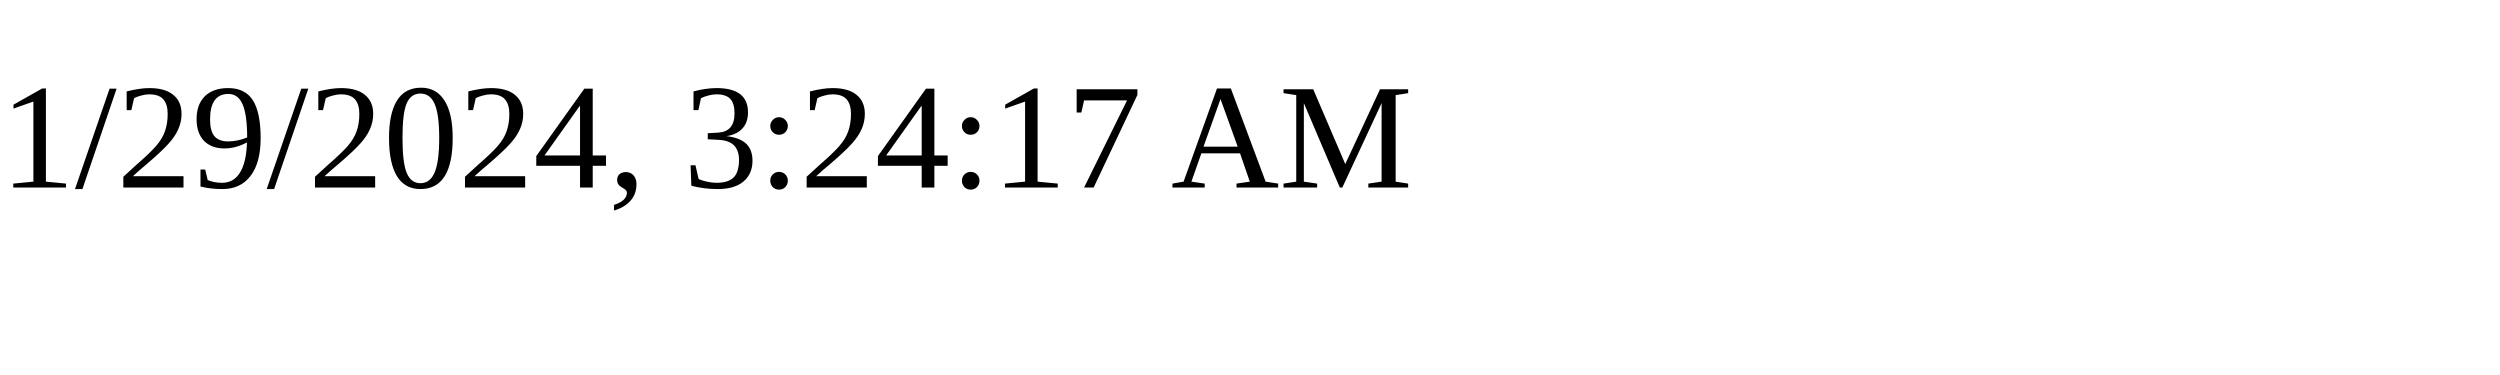
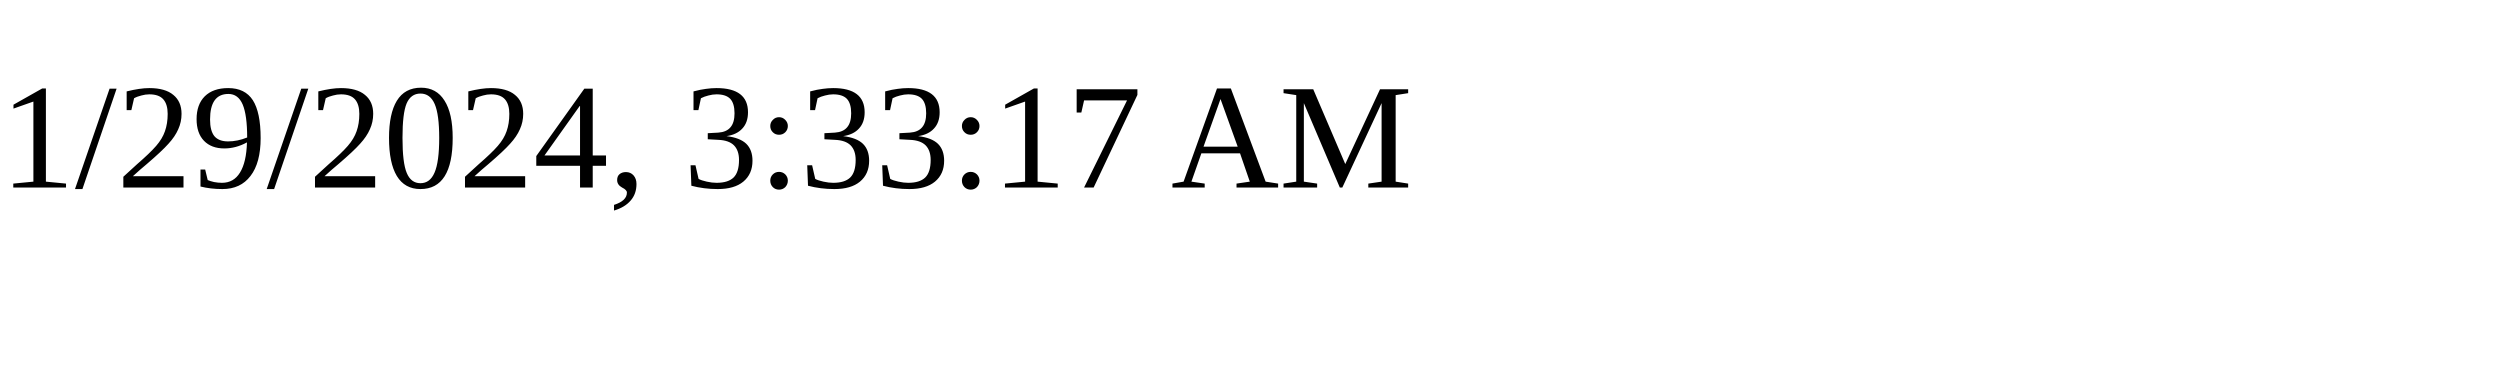
<svg xmlns="http://www.w3.org/2000/svg" height="30" width="200">
-   <text x="0" y="15">1/29/2024, 3:24:17 AM</text>
+   <text x="0" y="15">1/29/2024, 3:33:17 AM</text>
</svg>
